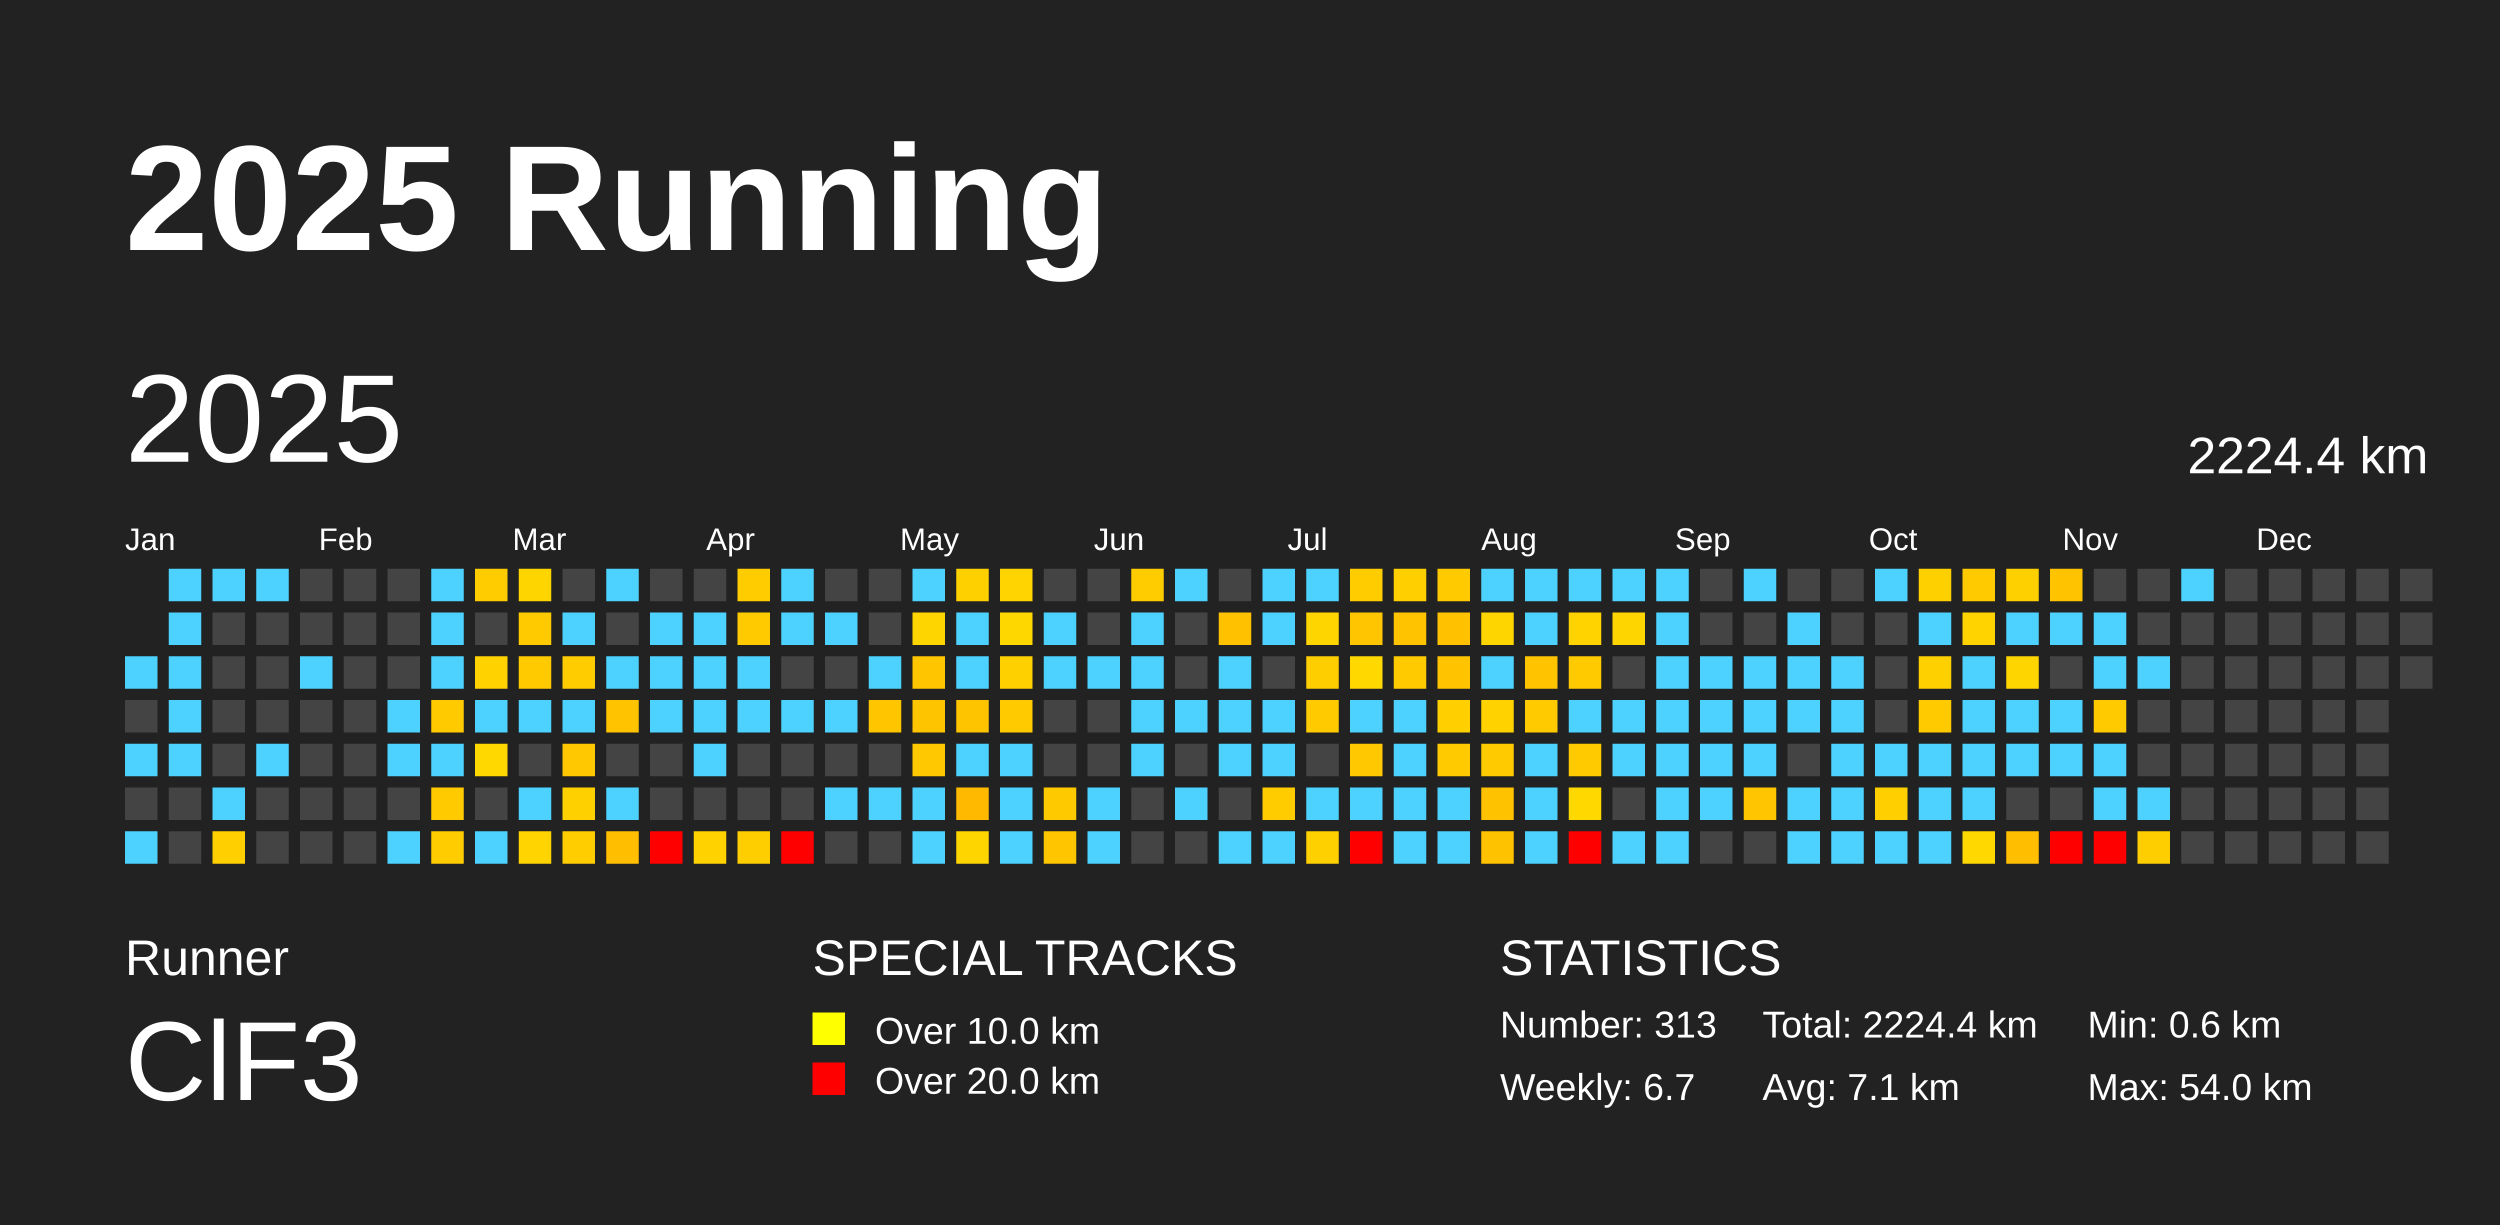
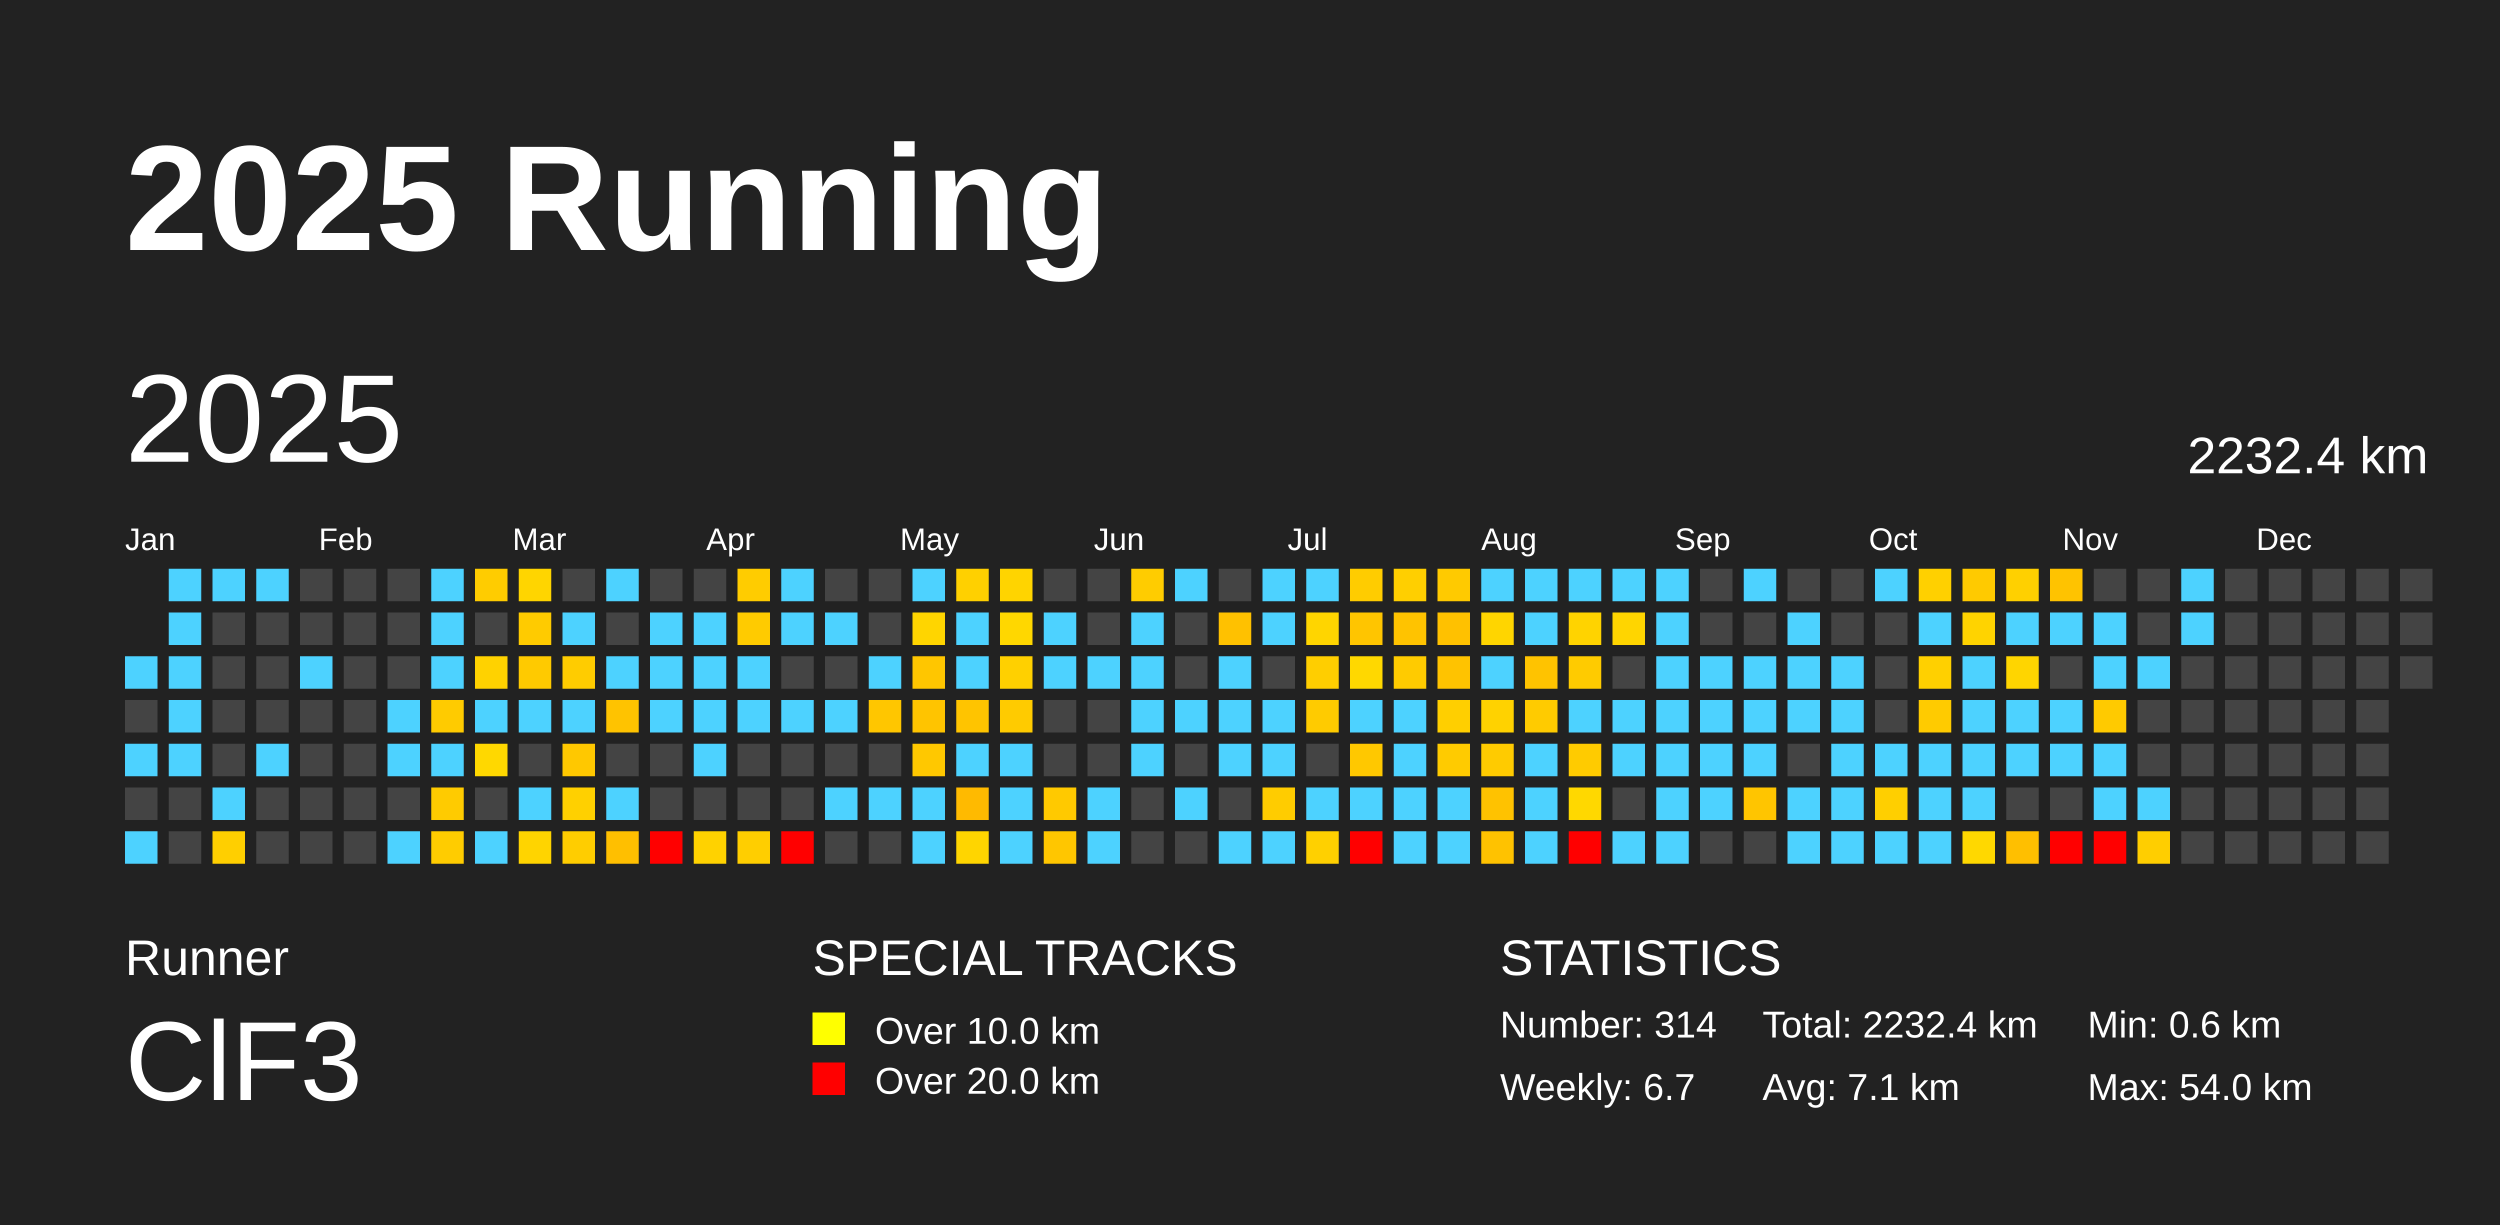
<svg xmlns="http://www.w3.org/2000/svg" baseProfile="full" height="98mm" version="1.1" viewBox="0,0,200,98" width="200mm">
  <defs />
  <rect fill="#222222" height="98" width="200" x="0" y="0" />
  <text fill="#FFFFFF" style="font-size:12px; font-family:Arial; font-weight:bold;" x="10" y="20">2025 Running</text>
  <text fill="#FFFFFF" style="font-size:4px; font-family:Arial" x="10" y="78">Runner</text>
  <text fill="#FFFFFF" style="font-size:9px; font-family:Arial" x="10" y="88">ClF3</text>
  <text fill="#FFFFFF" style="font-size:4px; font-family:Arial" x="65" y="78">SPECIAL TRACKS</text>
  <rect fill="yellow" height="2.6" width="2.6" x="65" y="81" />
  <text fill="#FFFFFF" style="font-size:3px; font-family:Arial" x="70" y="83.5">Over 10.0 km</text>
  <rect fill="red" height="2.6" width="2.6" x="65" y="85" />
  <text fill="#FFFFFF" style="font-size:3px; font-family:Arial" x="70" y="87.5">Over 20.0 km</text>
  <text fill="#FFFFFF" style="font-size:4px; font-family:Arial" x="120" y="78">STATISTICS</text>
-   <text fill="#FFFFFF" style="font-size:3px; font-family:Arial" x="120" y="83">Number: 313</text>
+   <text fill="#FFFFFF" style="font-size:3px; font-family:Arial" x="120" y="83">Number: 314</text>
  <text fill="#FFFFFF" style="font-size:3px; font-family:Arial" x="120" y="88">Weekly: 6.7</text>
-   <text fill="#FFFFFF" style="font-size:3px; font-family:Arial" x="141" y="83">Total: 2224.4 km</text>
+   <text fill="#FFFFFF" style="font-size:3px; font-family:Arial" x="141" y="83">Total: 2232.4 km</text>
  <text fill="#FFFFFF" style="font-size:3px; font-family:Arial" x="141" y="88">Avg: 7.1 km</text>
  <text fill="#FFFFFF" style="font-size:3px; font-family:Arial" x="167" y="83">Min: 0.6 km</text>
  <text fill="#FFFFFF" style="font-size:3px; font-family:Arial" x="167" y="88">Max: 54.0 km</text>
  <text dominant-baseline="hanging" fill="#FFFFFF" style="font-size:10.0px; font-family:Arial;" x="10" y="30">2025</text>
-   <text dominant-baseline="hanging" fill="#FFFFFF" style="font-size:4.125px; font-family:Arial;" x="175" y="35">2224.4 km</text>
+   <text dominant-baseline="hanging" fill="#FFFFFF" style="font-size:4.125px; font-family:Arial;" x="175" y="35">2232.4 km</text>
  <text fill="#FFFFFF" style="font-size:2.5px; font-family:Arial" x="10.0" y="44">Jan</text>
  <text fill="#FFFFFF" style="font-size:2.5px; font-family:Arial" x="25.5" y="44">Feb</text>
  <text fill="#FFFFFF" style="font-size:2.5px; font-family:Arial" x="41.0" y="44">Mar</text>
  <text fill="#FFFFFF" style="font-size:2.5px; font-family:Arial" x="56.5" y="44">Apr</text>
  <text fill="#FFFFFF" style="font-size:2.5px; font-family:Arial" x="72.0" y="44">May</text>
  <text fill="#FFFFFF" style="font-size:2.5px; font-family:Arial" x="87.5" y="44">Jun</text>
  <text fill="#FFFFFF" style="font-size:2.5px; font-family:Arial" x="103.0" y="44">Jul</text>
  <text fill="#FFFFFF" style="font-size:2.5px; font-family:Arial" x="118.5" y="44">Aug</text>
  <text fill="#FFFFFF" style="font-size:2.5px; font-family:Arial" x="134.0" y="44">Sep</text>
  <text fill="#FFFFFF" style="font-size:2.5px; font-family:Arial" x="149.5" y="44">Oct</text>
  <text fill="#FFFFFF" style="font-size:2.5px; font-family:Arial" x="165.0" y="44">Nov</text>
  <text fill="#FFFFFF" style="font-size:2.5px; font-family:Arial" x="180.5" y="44">Dec</text>
  <rect fill="#4dd2ff" height="2.6" width="2.6" x="10.0" y="52.5" />
  <rect fill="#444444" height="2.6" width="2.6" x="10.0" y="56.0" />
  <rect fill="#4dd2ff" height="2.6" width="2.6" x="10.0" y="59.5" />
  <rect fill="#444444" height="2.6" width="2.6" x="10.0" y="63.0" />
  <rect fill="#4dd2ff" height="2.6" width="2.6" x="10.0" y="66.5" />
  <rect fill="#4dd2ff" height="2.6" width="2.6" x="13.5" y="45.5" />
  <rect fill="#4dd2ff" height="2.6" width="2.6" x="13.5" y="49.0" />
  <rect fill="#4dd2ff" height="2.6" width="2.6" x="13.5" y="52.5" />
  <rect fill="#4dd2ff" height="2.6" width="2.6" x="13.5" y="56.0" />
  <rect fill="#4dd2ff" height="2.6" width="2.6" x="13.5" y="59.5" />
  <rect fill="#444444" height="2.6" width="2.6" x="13.5" y="63.0" />
  <rect fill="#444444" height="2.6" width="2.6" x="13.5" y="66.5" />
  <rect fill="#4dd2ff" height="2.6" width="2.6" x="17.0" y="45.5" />
  <rect fill="#444444" height="2.6" width="2.6" x="17.0" y="49.0" />
  <rect fill="#444444" height="2.6" width="2.6" x="17.0" y="52.5" />
  <rect fill="#444444" height="2.6" width="2.6" x="17.0" y="56.0" />
  <rect fill="#444444" height="2.6" width="2.6" x="17.0" y="59.5" />
  <rect fill="#4dd2ff" height="2.6" width="2.6" x="17.0" y="63.0" />
  <rect fill="#ffcf00" height="2.6" width="2.6" x="17.0" y="66.5" />
  <rect fill="#4dd2ff" height="2.6" width="2.6" x="20.5" y="45.5" />
  <rect fill="#444444" height="2.6" width="2.6" x="20.5" y="49.0" />
  <rect fill="#444444" height="2.6" width="2.6" x="20.5" y="52.5" />
  <rect fill="#444444" height="2.6" width="2.6" x="20.5" y="56.0" />
  <rect fill="#4dd2ff" height="2.6" width="2.6" x="20.5" y="59.5" />
  <rect fill="#444444" height="2.6" width="2.6" x="20.5" y="63.0" />
  <rect fill="#444444" height="2.6" width="2.6" x="20.5" y="66.5" />
  <rect fill="#444444" height="2.6" width="2.6" x="24.0" y="45.5" />
  <rect fill="#444444" height="2.6" width="2.6" x="24.0" y="49.0" />
  <rect fill="#4dd2ff" height="2.6" width="2.6" x="24.0" y="52.5" />
  <rect fill="#444444" height="2.6" width="2.6" x="24.0" y="56.0" />
  <rect fill="#444444" height="2.6" width="2.6" x="24.0" y="59.5" />
  <rect fill="#444444" height="2.6" width="2.6" x="24.0" y="63.0" />
  <rect fill="#444444" height="2.6" width="2.6" x="24.0" y="66.5" />
  <rect fill="#444444" height="2.6" width="2.6" x="27.5" y="45.5" />
  <rect fill="#444444" height="2.6" width="2.6" x="27.5" y="49.0" />
  <rect fill="#444444" height="2.6" width="2.6" x="27.5" y="52.5" />
  <rect fill="#444444" height="2.6" width="2.6" x="27.5" y="56.0" />
  <rect fill="#444444" height="2.6" width="2.6" x="27.5" y="59.5" />
  <rect fill="#444444" height="2.6" width="2.6" x="27.5" y="63.0" />
  <rect fill="#444444" height="2.6" width="2.6" x="27.5" y="66.5" />
  <rect fill="#444444" height="2.6" width="2.6" x="31.0" y="45.5" />
  <rect fill="#444444" height="2.6" width="2.6" x="31.0" y="49.0" />
  <rect fill="#444444" height="2.6" width="2.6" x="31.0" y="52.5" />
  <rect fill="#4dd2ff" height="2.6" width="2.6" x="31.0" y="56.0" />
  <rect fill="#4dd2ff" height="2.6" width="2.6" x="31.0" y="59.5" />
  <rect fill="#444444" height="2.6" width="2.6" x="31.0" y="63.0" />
  <rect fill="#4dd2ff" height="2.6" width="2.6" x="31.0" y="66.5" />
  <rect fill="#4dd2ff" height="2.6" width="2.6" x="34.5" y="45.5" />
  <rect fill="#4dd2ff" height="2.6" width="2.6" x="34.5" y="49.0" />
  <rect fill="#4dd2ff" height="2.6" width="2.6" x="34.5" y="52.5" />
  <rect fill="#ffcb00" height="2.6" width="2.6" x="34.5" y="56.0" />
  <rect fill="#4dd2ff" height="2.6" width="2.6" x="34.5" y="59.5" />
  <rect fill="#ffcb00" height="2.6" width="2.6" x="34.5" y="63.0" />
  <rect fill="#ffcc00" height="2.6" width="2.6" x="34.5" y="66.5" />
  <rect fill="#ffcc00" height="2.6" width="2.6" x="38.0" y="45.5" />
  <rect fill="#444444" height="2.6" width="2.6" x="38.0" y="49.0" />
  <rect fill="#ffd200" height="2.6" width="2.6" x="38.0" y="52.5" />
  <rect fill="#4dd2ff" height="2.6" width="2.6" x="38.0" y="56.0" />
  <rect fill="#ffd800" height="2.6" width="2.6" x="38.0" y="59.5" />
  <rect fill="#444444" height="2.6" width="2.6" x="38.0" y="63.0" />
  <rect fill="#4dd2ff" height="2.6" width="2.6" x="38.0" y="66.5" />
  <rect fill="#ffd500" height="2.6" width="2.6" x="41.5" y="45.5" />
  <rect fill="#ffcb00" height="2.6" width="2.6" x="41.5" y="49.0" />
  <rect fill="#ffca00" height="2.6" width="2.6" x="41.5" y="52.5" />
  <rect fill="#4dd2ff" height="2.6" width="2.6" x="41.5" y="56.0" />
  <rect fill="#444444" height="2.6" width="2.6" x="41.5" y="59.5" />
  <rect fill="#4dd2ff" height="2.6" width="2.6" x="41.5" y="63.0" />
  <rect fill="#ffd400" height="2.6" width="2.6" x="41.5" y="66.5" />
  <rect fill="#444444" height="2.6" width="2.6" x="45.0" y="45.5" />
  <rect fill="#4dd2ff" height="2.6" width="2.6" x="45.0" y="49.0" />
  <rect fill="#ffcc00" height="2.6" width="2.6" x="45.0" y="52.5" />
  <rect fill="#4dd2ff" height="2.6" width="2.6" x="45.0" y="56.0" />
  <rect fill="#ffc800" height="2.6" width="2.6" x="45.0" y="59.5" />
  <rect fill="#ffd000" height="2.6" width="2.6" x="45.0" y="63.0" />
  <rect fill="#ffcd00" height="2.6" width="2.6" x="45.0" y="66.5" />
  <rect fill="#4dd2ff" height="2.6" width="2.6" x="48.5" y="45.5" />
  <rect fill="#444444" height="2.6" width="2.6" x="48.5" y="49.0" />
  <rect fill="#4dd2ff" height="2.6" width="2.6" x="48.5" y="52.5" />
  <rect fill="#ffc300" height="2.6" width="2.6" x="48.5" y="56.0" />
  <rect fill="#444444" height="2.6" width="2.6" x="48.5" y="59.5" />
  <rect fill="#4dd2ff" height="2.6" width="2.6" x="48.5" y="63.0" />
  <rect fill="#ffbf00" height="2.6" width="2.6" x="48.5" y="66.5" />
  <rect fill="#444444" height="2.6" width="2.6" x="52.0" y="45.5" />
  <rect fill="#4dd2ff" height="2.6" width="2.6" x="52.0" y="49.0" />
  <rect fill="#4dd2ff" height="2.6" width="2.6" x="52.0" y="52.5" />
  <rect fill="#4dd2ff" height="2.6" width="2.6" x="52.0" y="56.0" />
  <rect fill="#444444" height="2.6" width="2.6" x="52.0" y="59.5" />
  <rect fill="#444444" height="2.6" width="2.6" x="52.0" y="63.0" />
  <rect fill="red" height="2.6" width="2.6" x="52.0" y="66.5" />
  <rect fill="#444444" height="2.6" width="2.6" x="55.5" y="45.5" />
  <rect fill="#4dd2ff" height="2.6" width="2.6" x="55.5" y="49.0" />
  <rect fill="#4dd2ff" height="2.6" width="2.6" x="55.5" y="52.5" />
  <rect fill="#4dd2ff" height="2.6" width="2.6" x="55.5" y="56.0" />
  <rect fill="#4dd2ff" height="2.6" width="2.6" x="55.5" y="59.5" />
  <rect fill="#444444" height="2.6" width="2.6" x="55.5" y="63.0" />
  <rect fill="#ffd200" height="2.6" width="2.6" x="55.5" y="66.5" />
  <rect fill="#ffcc00" height="2.6" width="2.6" x="59.0" y="45.5" />
  <rect fill="#ffcb00" height="2.6" width="2.6" x="59.0" y="49.0" />
  <rect fill="#4dd2ff" height="2.6" width="2.6" x="59.0" y="52.5" />
  <rect fill="#4dd2ff" height="2.6" width="2.6" x="59.0" y="56.0" />
  <rect fill="#444444" height="2.6" width="2.6" x="59.0" y="59.5" />
  <rect fill="#444444" height="2.6" width="2.6" x="59.0" y="63.0" />
  <rect fill="#ffce00" height="2.6" width="2.6" x="59.0" y="66.5" />
  <rect fill="#4dd2ff" height="2.6" width="2.6" x="62.5" y="45.5" />
  <rect fill="#4dd2ff" height="2.6" width="2.6" x="62.5" y="49.0" />
  <rect fill="#444444" height="2.6" width="2.6" x="62.5" y="52.5" />
  <rect fill="#4dd2ff" height="2.6" width="2.6" x="62.5" y="56.0" />
  <rect fill="#444444" height="2.6" width="2.6" x="62.5" y="59.5" />
  <rect fill="#444444" height="2.6" width="2.6" x="62.5" y="63.0" />
  <rect fill="red" height="2.6" width="2.6" x="62.5" y="66.5" />
  <rect fill="#444444" height="2.6" width="2.6" x="66.0" y="45.5" />
  <rect fill="#4dd2ff" height="2.6" width="2.6" x="66.0" y="49.0" />
  <rect fill="#444444" height="2.6" width="2.6" x="66.0" y="52.5" />
  <rect fill="#4dd2ff" height="2.6" width="2.6" x="66.0" y="56.0" />
  <rect fill="#444444" height="2.6" width="2.6" x="66.0" y="59.5" />
  <rect fill="#4dd2ff" height="2.6" width="2.6" x="66.0" y="63.0" />
  <rect fill="#444444" height="2.6" width="2.6" x="66.0" y="66.5" />
  <rect fill="#444444" height="2.6" width="2.6" x="69.5" y="45.5" />
  <rect fill="#444444" height="2.6" width="2.6" x="69.5" y="49.0" />
  <rect fill="#4dd2ff" height="2.6" width="2.6" x="69.5" y="52.5" />
  <rect fill="#ffc600" height="2.6" width="2.6" x="69.5" y="56.0" />
  <rect fill="#444444" height="2.6" width="2.6" x="69.5" y="59.5" />
  <rect fill="#4dd2ff" height="2.6" width="2.6" x="69.5" y="63.0" />
  <rect fill="#444444" height="2.6" width="2.6" x="69.5" y="66.5" />
  <rect fill="#4dd2ff" height="2.6" width="2.6" x="73.0" y="45.5" />
  <rect fill="#ffd500" height="2.6" width="2.6" x="73.0" y="49.0" />
  <rect fill="#ffc600" height="2.6" width="2.6" x="73.0" y="52.5" />
  <rect fill="#ffc400" height="2.6" width="2.6" x="73.0" y="56.0" />
  <rect fill="#ffc800" height="2.6" width="2.6" x="73.0" y="59.5" />
  <rect fill="#4dd2ff" height="2.6" width="2.6" x="73.0" y="63.0" />
  <rect fill="#4dd2ff" height="2.6" width="2.6" x="73.0" y="66.5" />
  <rect fill="#ffd000" height="2.6" width="2.6" x="76.5" y="45.5" />
  <rect fill="#4dd2ff" height="2.6" width="2.6" x="76.5" y="49.0" />
  <rect fill="#4dd2ff" height="2.6" width="2.6" x="76.5" y="52.5" />
  <rect fill="#ffc400" height="2.6" width="2.6" x="76.5" y="56.0" />
  <rect fill="#4dd2ff" height="2.6" width="2.6" x="76.5" y="59.5" />
  <rect fill="#ffba00" height="2.6" width="2.6" x="76.5" y="63.0" />
  <rect fill="#ffd500" height="2.6" width="2.6" x="76.5" y="66.5" />
  <rect fill="#ffd400" height="2.6" width="2.6" x="80.0" y="45.5" />
  <rect fill="#ffd700" height="2.6" width="2.6" x="80.0" y="49.0" />
  <rect fill="#ffd000" height="2.6" width="2.6" x="80.0" y="52.5" />
  <rect fill="#ffcb00" height="2.6" width="2.6" x="80.0" y="56.0" />
  <rect fill="#4dd2ff" height="2.6" width="2.6" x="80.0" y="59.5" />
  <rect fill="#4dd2ff" height="2.6" width="2.6" x="80.0" y="63.0" />
  <rect fill="#4dd2ff" height="2.6" width="2.6" x="80.0" y="66.5" />
  <rect fill="#444444" height="2.6" width="2.6" x="83.5" y="45.5" />
  <rect fill="#4dd2ff" height="2.6" width="2.6" x="83.5" y="49.0" />
  <rect fill="#4dd2ff" height="2.6" width="2.6" x="83.5" y="52.5" />
  <rect fill="#444444" height="2.6" width="2.6" x="83.5" y="56.0" />
  <rect fill="#444444" height="2.6" width="2.6" x="83.5" y="59.5" />
  <rect fill="#ffc900" height="2.6" width="2.6" x="83.5" y="63.0" />
  <rect fill="#ffc600" height="2.6" width="2.6" x="83.5" y="66.5" />
  <rect fill="#444444" height="2.6" width="2.6" x="87.0" y="45.5" />
  <rect fill="#444444" height="2.6" width="2.6" x="87.0" y="49.0" />
  <rect fill="#4dd2ff" height="2.6" width="2.6" x="87.0" y="52.5" />
  <rect fill="#444444" height="2.6" width="2.6" x="87.0" y="56.0" />
  <rect fill="#444444" height="2.6" width="2.6" x="87.0" y="59.5" />
  <rect fill="#4dd2ff" height="2.6" width="2.6" x="87.0" y="63.0" />
  <rect fill="#4dd2ff" height="2.6" width="2.6" x="87.0" y="66.5" />
  <rect fill="#ffcc00" height="2.6" width="2.6" x="90.5" y="45.5" />
  <rect fill="#4dd2ff" height="2.6" width="2.6" x="90.5" y="49.0" />
  <rect fill="#4dd2ff" height="2.6" width="2.6" x="90.5" y="52.5" />
  <rect fill="#4dd2ff" height="2.6" width="2.6" x="90.5" y="56.0" />
  <rect fill="#4dd2ff" height="2.6" width="2.6" x="90.5" y="59.5" />
  <rect fill="#444444" height="2.6" width="2.6" x="90.5" y="63.0" />
  <rect fill="#444444" height="2.6" width="2.6" x="90.5" y="66.5" />
  <rect fill="#4dd2ff" height="2.6" width="2.6" x="94.0" y="45.5" />
  <rect fill="#444444" height="2.6" width="2.6" x="94.0" y="49.0" />
  <rect fill="#444444" height="2.6" width="2.6" x="94.0" y="52.5" />
  <rect fill="#4dd2ff" height="2.6" width="2.6" x="94.0" y="56.0" />
  <rect fill="#444444" height="2.6" width="2.6" x="94.0" y="59.5" />
  <rect fill="#4dd2ff" height="2.6" width="2.6" x="94.0" y="63.0" />
  <rect fill="#444444" height="2.6" width="2.6" x="94.0" y="66.5" />
  <rect fill="#444444" height="2.6" width="2.6" x="97.5" y="45.5" />
  <rect fill="#ffc100" height="2.6" width="2.6" x="97.5" y="49.0" />
  <rect fill="#4dd2ff" height="2.6" width="2.6" x="97.5" y="52.5" />
  <rect fill="#4dd2ff" height="2.6" width="2.6" x="97.5" y="56.0" />
  <rect fill="#4dd2ff" height="2.6" width="2.6" x="97.5" y="59.5" />
  <rect fill="#444444" height="2.6" width="2.6" x="97.5" y="63.0" />
  <rect fill="#4dd2ff" height="2.6" width="2.6" x="97.5" y="66.5" />
  <rect fill="#4dd2ff" height="2.6" width="2.6" x="101.0" y="45.5" />
  <rect fill="#4dd2ff" height="2.6" width="2.6" x="101.0" y="49.0" />
  <rect fill="#444444" height="2.6" width="2.6" x="101.0" y="52.5" />
  <rect fill="#4dd2ff" height="2.6" width="2.6" x="101.0" y="56.0" />
  <rect fill="#4dd2ff" height="2.6" width="2.6" x="101.0" y="59.5" />
  <rect fill="#ffcc00" height="2.6" width="2.6" x="101.0" y="63.0" />
  <rect fill="#4dd2ff" height="2.6" width="2.6" x="101.0" y="66.5" />
  <rect fill="#4dd2ff" height="2.6" width="2.6" x="104.5" y="45.5" />
  <rect fill="#ffd500" height="2.6" width="2.6" x="104.5" y="49.0" />
  <rect fill="#ffce00" height="2.6" width="2.6" x="104.5" y="52.5" />
  <rect fill="#ffcb00" height="2.6" width="2.6" x="104.5" y="56.0" />
  <rect fill="#444444" height="2.6" width="2.6" x="104.5" y="59.5" />
  <rect fill="#4dd2ff" height="2.6" width="2.6" x="104.5" y="63.0" />
  <rect fill="#ffd000" height="2.6" width="2.6" x="104.5" y="66.5" />
  <rect fill="#ffcc00" height="2.6" width="2.6" x="108.0" y="45.5" />
  <rect fill="#ffc500" height="2.6" width="2.6" x="108.0" y="49.0" />
  <rect fill="#ffd800" height="2.6" width="2.6" x="108.0" y="52.5" />
  <rect fill="#4dd2ff" height="2.6" width="2.6" x="108.0" y="56.0" />
  <rect fill="#ffc800" height="2.6" width="2.6" x="108.0" y="59.5" />
  <rect fill="#4dd2ff" height="2.6" width="2.6" x="108.0" y="63.0" />
  <rect fill="red" height="2.6" width="2.6" x="108.0" y="66.5" />
  <rect fill="#ffcf00" height="2.6" width="2.6" x="111.5" y="45.5" />
  <rect fill="#ffc300" height="2.6" width="2.6" x="111.5" y="49.0" />
  <rect fill="#ffcb00" height="2.6" width="2.6" x="111.5" y="52.5" />
  <rect fill="#4dd2ff" height="2.6" width="2.6" x="111.5" y="56.0" />
  <rect fill="#4dd2ff" height="2.6" width="2.6" x="111.5" y="59.5" />
  <rect fill="#4dd2ff" height="2.6" width="2.6" x="111.5" y="63.0" />
  <rect fill="#4dd2ff" height="2.6" width="2.6" x="111.5" y="66.5" />
  <rect fill="#ffca00" height="2.6" width="2.6" x="115.0" y="45.5" />
  <rect fill="#ffc100" height="2.6" width="2.6" x="115.0" y="49.0" />
  <rect fill="#ffc300" height="2.6" width="2.6" x="115.0" y="52.5" />
  <rect fill="#ffcf00" height="2.6" width="2.6" x="115.0" y="56.0" />
  <rect fill="#ffcb00" height="2.6" width="2.6" x="115.0" y="59.5" />
  <rect fill="#4dd2ff" height="2.6" width="2.6" x="115.0" y="63.0" />
  <rect fill="#4dd2ff" height="2.6" width="2.6" x="115.0" y="66.5" />
  <rect fill="#4dd2ff" height="2.6" width="2.6" x="118.5" y="45.5" />
  <rect fill="#ffd500" height="2.6" width="2.6" x="118.5" y="49.0" />
  <rect fill="#4dd2ff" height="2.6" width="2.6" x="118.5" y="52.5" />
  <rect fill="#ffd200" height="2.6" width="2.6" x="118.5" y="56.0" />
  <rect fill="#ffcb00" height="2.6" width="2.6" x="118.5" y="59.5" />
  <rect fill="#ffc200" height="2.6" width="2.6" x="118.5" y="63.0" />
  <rect fill="#ffc200" height="2.6" width="2.6" x="118.5" y="66.5" />
  <rect fill="#4dd2ff" height="2.6" width="2.6" x="122.0" y="45.5" />
  <rect fill="#4dd2ff" height="2.6" width="2.6" x="122.0" y="49.0" />
  <rect fill="#ffc300" height="2.6" width="2.6" x="122.0" y="52.5" />
  <rect fill="#ffcb00" height="2.6" width="2.6" x="122.0" y="56.0" />
  <rect fill="#4dd2ff" height="2.6" width="2.6" x="122.0" y="59.5" />
  <rect fill="#4dd2ff" height="2.6" width="2.6" x="122.0" y="63.0" />
  <rect fill="#4dd2ff" height="2.6" width="2.6" x="122.0" y="66.5" />
  <rect fill="#4dd2ff" height="2.6" width="2.6" x="125.5" y="45.5" />
  <rect fill="#ffd300" height="2.6" width="2.6" x="125.5" y="49.0" />
  <rect fill="#ffcb00" height="2.6" width="2.6" x="125.5" y="52.5" />
  <rect fill="#4dd2ff" height="2.6" width="2.6" x="125.5" y="56.0" />
  <rect fill="#ffcb00" height="2.6" width="2.6" x="125.5" y="59.5" />
  <rect fill="#ffd800" height="2.6" width="2.6" x="125.5" y="63.0" />
  <rect fill="red" height="2.6" width="2.6" x="125.5" y="66.5" />
  <rect fill="#4dd2ff" height="2.6" width="2.6" x="129.0" y="45.5" />
  <rect fill="#ffd500" height="2.6" width="2.6" x="129.0" y="49.0" />
  <rect fill="#444444" height="2.6" width="2.6" x="129.0" y="52.5" />
  <rect fill="#4dd2ff" height="2.6" width="2.6" x="129.0" y="56.0" />
  <rect fill="#4dd2ff" height="2.6" width="2.6" x="129.0" y="59.5" />
  <rect fill="#444444" height="2.6" width="2.6" x="129.0" y="63.0" />
  <rect fill="#4dd2ff" height="2.6" width="2.6" x="129.0" y="66.5" />
  <rect fill="#4dd2ff" height="2.6" width="2.6" x="132.5" y="45.5" />
  <rect fill="#4dd2ff" height="2.6" width="2.6" x="132.5" y="49.0" />
  <rect fill="#4dd2ff" height="2.6" width="2.6" x="132.5" y="52.5" />
  <rect fill="#4dd2ff" height="2.6" width="2.6" x="132.5" y="56.0" />
  <rect fill="#4dd2ff" height="2.6" width="2.6" x="132.5" y="59.5" />
  <rect fill="#4dd2ff" height="2.6" width="2.6" x="132.5" y="63.0" />
  <rect fill="#4dd2ff" height="2.6" width="2.6" x="132.5" y="66.5" />
  <rect fill="#444444" height="2.6" width="2.6" x="136.0" y="45.5" />
  <rect fill="#444444" height="2.6" width="2.6" x="136.0" y="49.0" />
  <rect fill="#4dd2ff" height="2.6" width="2.6" x="136.0" y="52.5" />
  <rect fill="#4dd2ff" height="2.6" width="2.6" x="136.0" y="56.0" />
  <rect fill="#4dd2ff" height="2.6" width="2.6" x="136.0" y="59.5" />
  <rect fill="#4dd2ff" height="2.6" width="2.6" x="136.0" y="63.0" />
  <rect fill="#444444" height="2.6" width="2.6" x="136.0" y="66.5" />
  <rect fill="#4dd2ff" height="2.6" width="2.6" x="139.5" y="45.5" />
  <rect fill="#444444" height="2.6" width="2.6" x="139.5" y="49.0" />
  <rect fill="#4dd2ff" height="2.6" width="2.6" x="139.5" y="52.5" />
  <rect fill="#4dd2ff" height="2.6" width="2.6" x="139.5" y="56.0" />
  <rect fill="#4dd2ff" height="2.6" width="2.6" x="139.5" y="59.5" />
  <rect fill="#ffc500" height="2.6" width="2.6" x="139.5" y="63.0" />
  <rect fill="#444444" height="2.6" width="2.6" x="139.5" y="66.5" />
  <rect fill="#444444" height="2.6" width="2.6" x="143.0" y="45.5" />
  <rect fill="#4dd2ff" height="2.6" width="2.6" x="143.0" y="49.0" />
  <rect fill="#4dd2ff" height="2.6" width="2.6" x="143.0" y="52.5" />
  <rect fill="#4dd2ff" height="2.6" width="2.6" x="143.0" y="56.0" />
  <rect fill="#444444" height="2.6" width="2.6" x="143.0" y="59.5" />
  <rect fill="#4dd2ff" height="2.6" width="2.6" x="143.0" y="63.0" />
  <rect fill="#4dd2ff" height="2.6" width="2.6" x="143.0" y="66.5" />
  <rect fill="#444444" height="2.6" width="2.6" x="146.5" y="45.5" />
  <rect fill="#444444" height="2.6" width="2.6" x="146.5" y="49.0" />
  <rect fill="#4dd2ff" height="2.6" width="2.6" x="146.5" y="52.5" />
  <rect fill="#4dd2ff" height="2.6" width="2.6" x="146.5" y="56.0" />
  <rect fill="#4dd2ff" height="2.6" width="2.6" x="146.5" y="59.5" />
  <rect fill="#4dd2ff" height="2.6" width="2.6" x="146.5" y="63.0" />
  <rect fill="#4dd2ff" height="2.6" width="2.6" x="146.5" y="66.5" />
  <rect fill="#4dd2ff" height="2.6" width="2.6" x="150.0" y="45.5" />
  <rect fill="#444444" height="2.6" width="2.6" x="150.0" y="49.0" />
  <rect fill="#444444" height="2.6" width="2.6" x="150.0" y="52.5" />
  <rect fill="#444444" height="2.6" width="2.6" x="150.0" y="56.0" />
  <rect fill="#4dd2ff" height="2.6" width="2.6" x="150.0" y="59.5" />
  <rect fill="#ffcf00" height="2.6" width="2.6" x="150.0" y="63.0" />
  <rect fill="#4dd2ff" height="2.6" width="2.6" x="150.0" y="66.5" />
  <rect fill="#ffd000" height="2.6" width="2.6" x="153.5" y="45.5" />
  <rect fill="#4dd2ff" height="2.6" width="2.6" x="153.5" y="49.0" />
  <rect fill="#ffd000" height="2.6" width="2.6" x="153.5" y="52.5" />
  <rect fill="#ffcb00" height="2.6" width="2.6" x="153.5" y="56.0" />
  <rect fill="#4dd2ff" height="2.6" width="2.6" x="153.5" y="59.5" />
  <rect fill="#4dd2ff" height="2.6" width="2.6" x="153.5" y="63.0" />
  <rect fill="#4dd2ff" height="2.6" width="2.6" x="153.5" y="66.5" />
  <rect fill="#ffca00" height="2.6" width="2.6" x="157.0" y="45.5" />
  <rect fill="#ffd300" height="2.6" width="2.6" x="157.0" y="49.0" />
  <rect fill="#4dd2ff" height="2.6" width="2.6" x="157.0" y="52.5" />
  <rect fill="#4dd2ff" height="2.6" width="2.6" x="157.0" y="56.0" />
  <rect fill="#4dd2ff" height="2.6" width="2.6" x="157.0" y="59.5" />
  <rect fill="#4dd2ff" height="2.6" width="2.6" x="157.0" y="63.0" />
  <rect fill="#ffd800" height="2.6" width="2.6" x="157.0" y="66.5" />
  <rect fill="#ffd000" height="2.6" width="2.6" x="160.5" y="45.5" />
  <rect fill="#4dd2ff" height="2.6" width="2.6" x="160.5" y="49.0" />
  <rect fill="#ffd500" height="2.6" width="2.6" x="160.5" y="52.5" />
  <rect fill="#4dd2ff" height="2.6" width="2.6" x="160.5" y="56.0" />
  <rect fill="#4dd2ff" height="2.6" width="2.6" x="160.5" y="59.5" />
  <rect fill="#444444" height="2.6" width="2.6" x="160.5" y="63.0" />
  <rect fill="#ffbf00" height="2.6" width="2.6" x="160.5" y="66.5" />
  <rect fill="#ffc300" height="2.6" width="2.6" x="164.0" y="45.5" />
  <rect fill="#4dd2ff" height="2.6" width="2.6" x="164.0" y="49.0" />
  <rect fill="#444444" height="2.6" width="2.6" x="164.0" y="52.5" />
  <rect fill="#4dd2ff" height="2.6" width="2.6" x="164.0" y="56.0" />
  <rect fill="#4dd2ff" height="2.6" width="2.6" x="164.0" y="59.5" />
  <rect fill="#444444" height="2.6" width="2.6" x="164.0" y="63.0" />
  <rect fill="red" height="2.6" width="2.6" x="164.0" y="66.5" />
  <rect fill="#444444" height="2.6" width="2.6" x="167.5" y="45.5" />
  <rect fill="#4dd2ff" height="2.6" width="2.6" x="167.5" y="49.0" />
  <rect fill="#4dd2ff" height="2.6" width="2.6" x="167.5" y="52.5" />
  <rect fill="#ffca00" height="2.6" width="2.6" x="167.5" y="56.0" />
  <rect fill="#4dd2ff" height="2.6" width="2.6" x="167.5" y="59.5" />
  <rect fill="#4dd2ff" height="2.6" width="2.6" x="167.5" y="63.0" />
  <rect fill="red" height="2.6" width="2.6" x="167.5" y="66.5" />
  <rect fill="#444444" height="2.6" width="2.6" x="171.0" y="45.5" />
  <rect fill="#444444" height="2.6" width="2.6" x="171.0" y="49.0" />
  <rect fill="#4dd2ff" height="2.6" width="2.6" x="171.0" y="52.5" />
  <rect fill="#444444" height="2.6" width="2.6" x="171.0" y="56.0" />
  <rect fill="#444444" height="2.6" width="2.6" x="171.0" y="59.5" />
  <rect fill="#4dd2ff" height="2.6" width="2.6" x="171.0" y="63.0" />
  <rect fill="#ffce00" height="2.6" width="2.6" x="171.0" y="66.5" />
  <rect fill="#4dd2ff" height="2.6" width="2.6" x="174.5" y="45.5" />
-   <rect fill="#444444" height="2.6" width="2.6" x="174.5" y="49.0" />
+   <rect fill="#4dd2ff" height="2.6" width="2.6" x="174.5" y="49.0" />
  <rect fill="#444444" height="2.6" width="2.6" x="174.5" y="52.5" />
  <rect fill="#444444" height="2.6" width="2.6" x="174.5" y="56.0" />
  <rect fill="#444444" height="2.6" width="2.6" x="174.5" y="59.5" />
  <rect fill="#444444" height="2.6" width="2.6" x="174.5" y="63.0" />
  <rect fill="#444444" height="2.6" width="2.6" x="174.5" y="66.5" />
  <rect fill="#444444" height="2.6" width="2.6" x="178.0" y="45.5" />
  <rect fill="#444444" height="2.6" width="2.6" x="178.0" y="49.0" />
  <rect fill="#444444" height="2.6" width="2.6" x="178.0" y="52.5" />
  <rect fill="#444444" height="2.6" width="2.6" x="178.0" y="56.0" />
  <rect fill="#444444" height="2.6" width="2.6" x="178.0" y="59.5" />
  <rect fill="#444444" height="2.6" width="2.6" x="178.0" y="63.0" />
  <rect fill="#444444" height="2.6" width="2.6" x="178.0" y="66.5" />
  <rect fill="#444444" height="2.6" width="2.6" x="181.5" y="45.5" />
  <rect fill="#444444" height="2.6" width="2.6" x="181.5" y="49.0" />
  <rect fill="#444444" height="2.6" width="2.6" x="181.5" y="52.5" />
  <rect fill="#444444" height="2.6" width="2.6" x="181.5" y="56.0" />
  <rect fill="#444444" height="2.6" width="2.6" x="181.5" y="59.5" />
  <rect fill="#444444" height="2.6" width="2.6" x="181.5" y="63.0" />
  <rect fill="#444444" height="2.6" width="2.6" x="181.5" y="66.5" />
  <rect fill="#444444" height="2.6" width="2.6" x="185.0" y="45.5" />
  <rect fill="#444444" height="2.6" width="2.6" x="185.0" y="49.0" />
  <rect fill="#444444" height="2.6" width="2.6" x="185.0" y="52.5" />
  <rect fill="#444444" height="2.6" width="2.6" x="185.0" y="56.0" />
  <rect fill="#444444" height="2.6" width="2.6" x="185.0" y="59.5" />
  <rect fill="#444444" height="2.6" width="2.6" x="185.0" y="63.0" />
  <rect fill="#444444" height="2.6" width="2.6" x="185.0" y="66.5" />
  <rect fill="#444444" height="2.6" width="2.6" x="188.5" y="45.5" />
  <rect fill="#444444" height="2.6" width="2.6" x="188.5" y="49.0" />
  <rect fill="#444444" height="2.6" width="2.6" x="188.5" y="52.5" />
  <rect fill="#444444" height="2.6" width="2.6" x="188.5" y="56.0" />
  <rect fill="#444444" height="2.6" width="2.6" x="188.5" y="59.5" />
  <rect fill="#444444" height="2.6" width="2.6" x="188.5" y="63.0" />
  <rect fill="#444444" height="2.6" width="2.6" x="188.5" y="66.5" />
  <rect fill="#444444" height="2.6" width="2.6" x="192.0" y="45.5" />
  <rect fill="#444444" height="2.6" width="2.6" x="192.0" y="49.0" />
  <rect fill="#444444" height="2.6" width="2.6" x="192.0" y="52.5" />
</svg>
